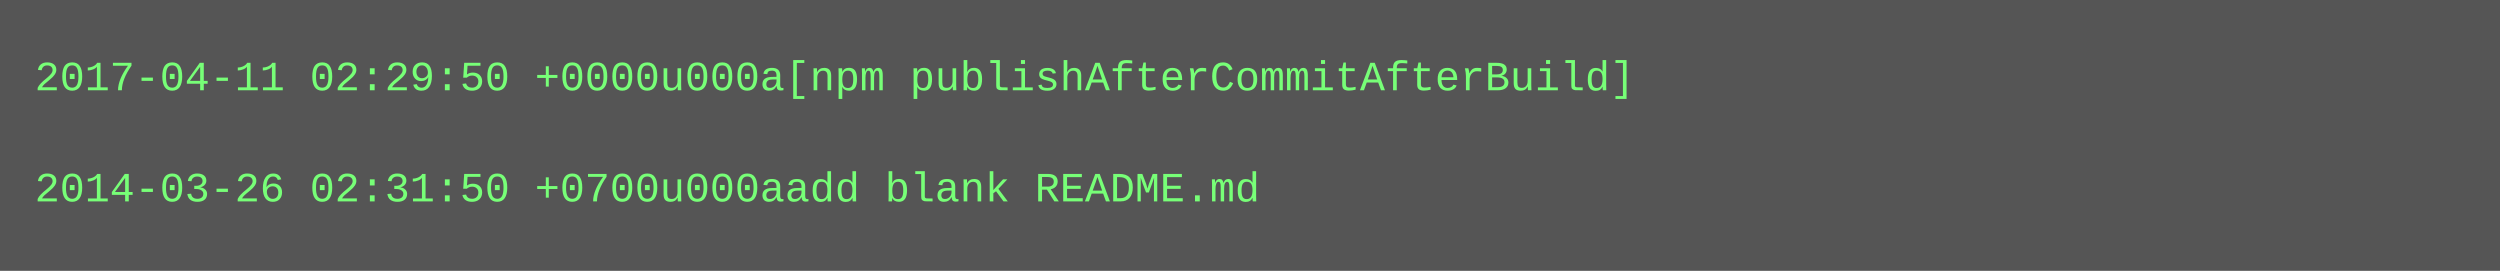
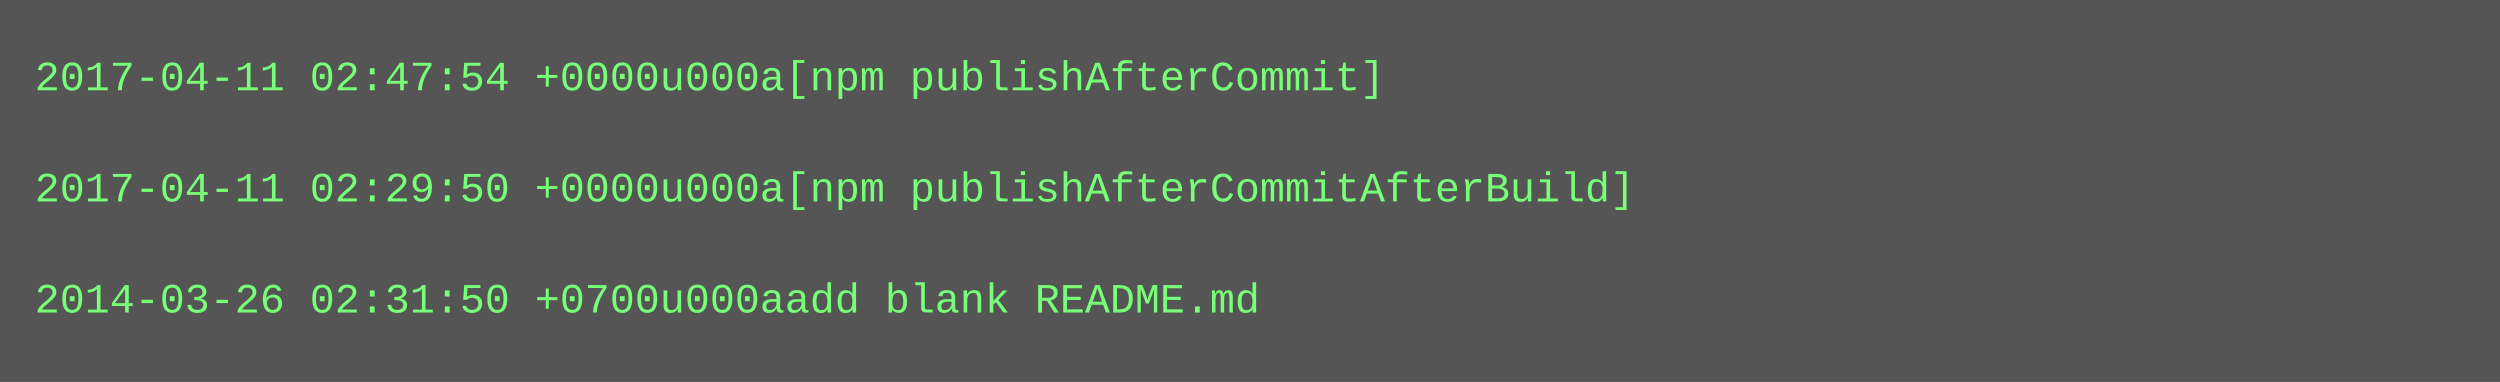
- <svg xmlns="http://www.w3.org/2000/svg" height="78" width="720">
-   <rect height="78" fill="#555" width="720" />
+ <svg xmlns="http://www.w3.org/2000/svg" height="110" width="720">
+   <rect height="110" fill="#555" width="720" />
  <text fill="#7f7" font-family="Courier New" font-size="12" xml:space="preserve">
-     <tspan x="10" y="26">2017-04-11 02:29:50 +0000u000a[npm publishAfterCommitAfterBuild]</tspan>
+     <tspan x="10" y="26">2017-04-11 02:47:54 +0000u000a[npm publishAfterCommit]</tspan>
    <tspan x="10" y="42" />
-     <tspan x="10" y="58">2014-03-26 02:31:50 +0700u000aadd blank README.md</tspan>
+     <tspan x="10" y="58">2017-04-11 02:29:50 +0000u000a[npm publishAfterCommitAfterBuild]</tspan>
+     <tspan x="10" y="74" />
+     <tspan x="10" y="90">2014-03-26 02:31:50 +0700u000aadd blank README.md</tspan>
  </text>
</svg>
